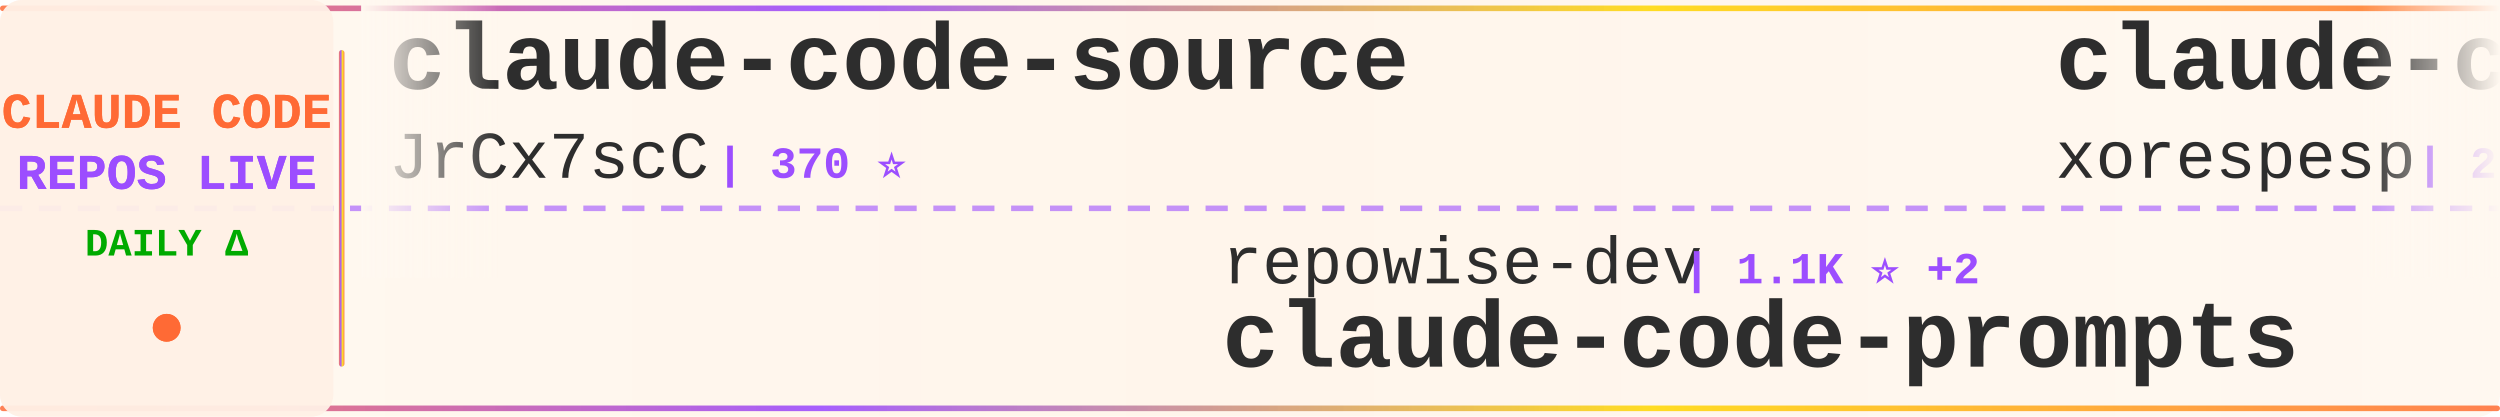
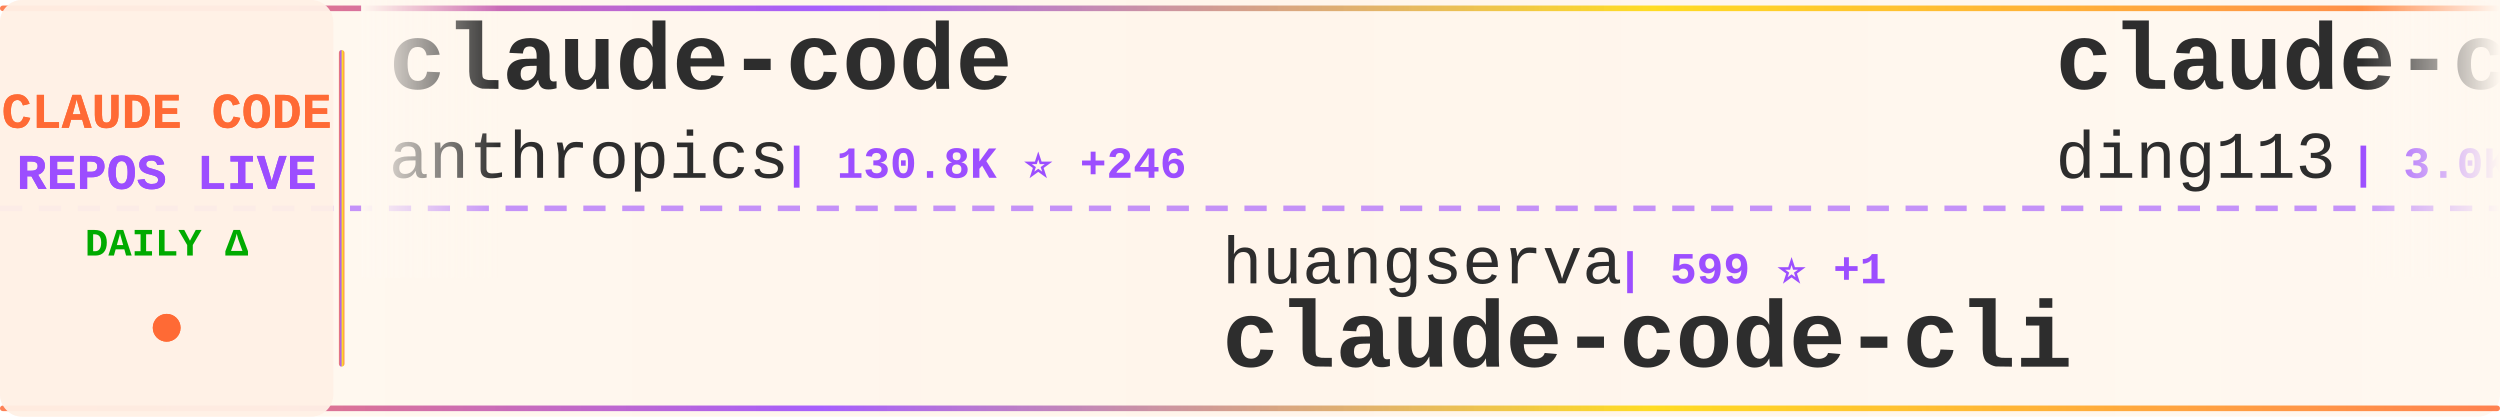
<svg xmlns="http://www.w3.org/2000/svg" width="900" height="150">
  <defs>
    <linearGradient id="tickerBg" x1="0%" y1="0%" x2="100%" y2="0%">
      <stop offset="0%" style="stop-color:#fff8f0;stop-opacity:0.98" />
      <stop offset="50%" style="stop-color:#fff5eb;stop-opacity:1" />
      <stop offset="100%" style="stop-color:#fff8f0;stop-opacity:0.98" />
    </linearGradient>
    <linearGradient id="borderGrad" x1="0%" y1="0%" x2="100%" y2="0%">
      <stop offset="0%" style="stop-color:#FF6B35;stop-opacity:0.85">
        <animate attributeName="stop-opacity" values="0.85;1;0.85" dur="2s" repeatCount="indefinite" />
      </stop>
      <stop offset="33%" style="stop-color:#9C4EFF;stop-opacity:0.9">
        <animate attributeName="stop-opacity" values="0.9;1;0.9" dur="2.2s" repeatCount="indefinite" />
      </stop>
      <stop offset="66%" style="stop-color:#FFD700;stop-opacity:0.85">
        <animate attributeName="stop-opacity" values="0.85;1;0.85" dur="1.8s" repeatCount="indefinite" />
      </stop>
      <stop offset="100%" style="stop-color:#FF6B35;stop-opacity:0.85">
        <animate attributeName="stop-opacity" values="0.85;1;0.85" dur="2s" repeatCount="indefinite" />
      </stop>
    </linearGradient>
    <filter id="textGlow">
      <feGaussianBlur stdDeviation="0.15" result="coloredBlur" />
      <feMerge>
        <feMergeNode in="coloredBlur" />
        <feMergeNode in="SourceGraphic" />
      </feMerge>
    </filter>
    <filter id="metricGlow">
      <feGaussianBlur stdDeviation="0.2" result="coloredBlur" />
      <feMerge>
        <feMergeNode in="coloredBlur" />
        <feMergeNode in="SourceGraphic" />
      </feMerge>
    </filter>
    <linearGradient id="leftFade" x1="0%" y1="0%" x2="100%" y2="0%">
      <stop offset="0%" style="stop-color:#fff8f0;stop-opacity:1" />
      <stop offset="100%" style="stop-color:#fff8f0;stop-opacity:0" />
    </linearGradient>
    <linearGradient id="rightFade" x1="0%" y1="0%" x2="100%" y2="0%">
      <stop offset="0%" style="stop-color:#fff8f0;stop-opacity:0" />
      <stop offset="100%" style="stop-color:#fff8f0;stop-opacity:1" />
    </linearGradient>
  </defs>
  <rect width="900" height="150" fill="url(#tickerBg)" rx="8" />
  <rect x="0" y="2" width="900" height="2" fill="url(#borderGrad)" rx="1" />
  <rect x="0" y="146" width="900" height="2" fill="url(#borderGrad)" rx="1" />
  <line x1="0" y1="75" x2="900" y2="75" stroke="#9C4EFF" stroke-width="2" stroke-dasharray="8 6" opacity="0.6" />
  <rect x="0" y="0" width="120" height="150" fill="#fff0e6" opacity="0.95" rx="8" />
  <text x="60" y="46" font-family="'Courier New', monospace" font-size="18" font-weight="bold" fill="#FF6B35" text-anchor="middle" filter="url(#textGlow)">
    CLAUDE CODE
  </text>
  <text x="60" y="68" font-family="'Courier New', monospace" font-size="18" font-weight="bold" fill="#9C4EFF" text-anchor="middle" filter="url(#textGlow)">
    REPOS LIVE
  </text>
  <text x="60" y="92" font-family="'Courier New', monospace" font-size="14" font-weight="bold" fill="#00aa00" text-anchor="middle">
    DAILY Δ
  </text>
  <circle cx="60" cy="118" r="5" fill="#FF6B35" filter="url(#metricGlow)">
    <animate attributeName="r" values="4;6;4" dur="1.5s" repeatCount="indefinite" />
    <animate attributeName="opacity" values="0.6;1;0.6" dur="1.5s" repeatCount="indefinite" />
  </circle>
  <rect x="122" y="18" width="2" height="114" fill="url(#borderGrad)" rx="1" />
  <clipPath id="tickerClip">
    <rect x="130" y="0" width="770" height="150" />
  </clipPath>
  <g clip-path="url(#tickerClip)">
    <g id="tickerItems">
      <animateTransform attributeName="transform" attributeType="XML" type="translate" from="0 0" to="-3000 0" dur="54s" repeatCount="indefinite" />
      <g transform="translate(0, 0)">
-         <text x="140" y="32" font-family="'Courier New', monospace" font-size="34" font-weight="bold" fill="#2d2d2d">claude-code-source</text>
-         <text x="140" y="64" font-family="'Courier New', monospace" font-size="24" font-weight="normal" fill="#2d2d2d" opacity="1.0">JrCx7scC</text>
-         <text x="258" y="64" font-family="'Courier New', monospace" font-size="16" font-weight="bold" fill="#9C4EFF"> | 370 ⭐</text>
+         <text x="140" y="32" font-family="'Courier New', monospace" font-size="34" font-weight="bold" fill="#2d2d2d">claude-code</text>
+         <text x="140" y="64" font-family="'Courier New', monospace" font-size="24" font-weight="normal" fill="#2d2d2d" opacity="1.0">anthropics</text>
+         <text x="282" y="64" font-family="'Courier New', monospace" font-size="16" font-weight="bold" fill="#9C4EFF"> | 130.8K ⭐ +246</text>
      </g>
      <g transform="translate(300, 0)">
-         <text x="140" y="102" font-family="'Courier New', monospace" font-size="24" font-weight="normal" fill="#2d2d2d" opacity="1.0">repowise-dev</text>
-         <text x="306" y="102" font-family="'Courier New', monospace" font-size="16" font-weight="bold" fill="#9C4EFF"> | 1.1K ⭐ +2</text>
-         <text x="140" y="132" font-family="'Courier New', monospace" font-size="34" font-weight="bold" fill="#2d2d2d">claude-code-prompts</text>
+         <text x="140" y="102" font-family="'Courier New', monospace" font-size="24" font-weight="normal" fill="#2d2d2d" opacity="1.0">huangserva</text>
+         <text x="282" y="102" font-family="'Courier New', monospace" font-size="16" font-weight="bold" fill="#9C4EFF"> | 599 ⭐ +1</text>
+         <text x="140" y="132" font-family="'Courier New', monospace" font-size="34" font-weight="bold" fill="#2d2d2d">claude-code-cli</text>
      </g>
      <g transform="translate(600, 0)">
-         <text x="140" y="32" font-family="'Courier New', monospace" font-size="34" font-weight="bold" fill="#2d2d2d">claude-code</text>
-         <text x="140" y="64" font-family="'Courier New', monospace" font-size="24" font-weight="normal" fill="#2d2d2d" opacity="1.0">xorespesp</text>
-         <text x="270" y="64" font-family="'Courier New', monospace" font-size="16" font-weight="bold" fill="#9C4EFF"> | 226 ⭐</text>
+         <text x="140" y="32" font-family="'Courier New', monospace" font-size="34" font-weight="bold" fill="#2d2d2d">claude-code-hub</text>
+         <text x="140" y="64" font-family="'Courier New', monospace" font-size="24" font-weight="normal" fill="#2d2d2d" opacity="1.0">ding113</text>
+         <text x="246" y="64" font-family="'Courier New', monospace" font-size="16" font-weight="bold" fill="#9C4EFF"> | 3.0K ⭐ +4</text>
      </g>
      <g transform="translate(900, 0)">
+         <text x="140" y="102" font-family="'Courier New', monospace" font-size="24" font-weight="normal" fill="#2d2d2d" opacity="1.0">sickn33</text>
+         <text x="246" y="102" font-family="'Courier New', monospace" font-size="16" font-weight="bold" fill="#9C4EFF"> | 40.0K ⭐ +90</text>
+         <text x="140" y="132" font-family="'Courier New', monospace" font-size="34" font-weight="bold" fill="#2d2d2d">antigravity-awesome-skil...</text>
+       </g>
+       <g transform="translate(1200, 0)">
+         <text x="140" y="32" font-family="'Courier New', monospace" font-size="34" font-weight="bold" fill="#2d2d2d">claude-code-settings</text>
+         <text x="140" y="64" font-family="'Courier New', monospace" font-size="24" font-weight="normal" fill="#2d2d2d" opacity="1.0">feiskyer</text>
+         <text x="258" y="64" font-family="'Courier New', monospace" font-size="16" font-weight="bold" fill="#9C4EFF"> | 1.5K ⭐ +2</text>
+       </g>
+       <g transform="translate(1500, 0)">
+         <text x="140" y="102" font-family="'Courier New', monospace" font-size="24" font-weight="normal" fill="#2d2d2d" opacity="1.0">codeaashu</text>
+         <text x="270" y="102" font-family="'Courier New', monospace" font-size="16" font-weight="bold" fill="#9C4EFF"> | 2.8K ⭐ +11</text>
+         <text x="140" y="132" font-family="'Courier New', monospace" font-size="34" font-weight="bold" fill="#2d2d2d">claude-code</text>
+       </g>
+       <g transform="translate(1800, 0)">
+         <text x="140" y="32" font-family="'Courier New', monospace" font-size="34" font-weight="bold" fill="#2d2d2d">claude-code-spec-workflo...</text>
+         <text x="140" y="64" font-family="'Courier New', monospace" font-size="24" font-weight="normal" fill="#2d2d2d" opacity="1.0">Pimzino</text>
+         <text x="246" y="64" font-family="'Courier New', monospace" font-size="16" font-weight="bold" fill="#9C4EFF"> | 3.8K ⭐</text>
+       </g>
+       <g transform="translate(2100, 0)">
+         <text x="140" y="102" font-family="'Courier New', monospace" font-size="24" font-weight="normal" fill="#2d2d2d" opacity="1.0">zstmfhy</text>
+         <text x="246" y="102" font-family="'Courier New', monospace" font-size="16" font-weight="bold" fill="#9C4EFF"> | 190 ⭐</text>
+         <text x="140" y="132" font-family="'Courier New', monospace" font-size="34" font-weight="bold" fill="#2d2d2d">Claude-code</text>
+       </g>
+       <g transform="translate(2400, 0)">
+         <text x="140" y="32" font-family="'Courier New', monospace" font-size="34" font-weight="bold" fill="#2d2d2d">claude-code</text>
+         <text x="140" y="64" font-family="'Courier New', monospace" font-size="24" font-weight="normal" fill="#2d2d2d" opacity="1.0">lowcortisolprogrammer</text>
+         <text x="414" y="64" font-family="'Courier New', monospace" font-size="16" font-weight="bold" fill="#9C4EFF"> | 172 ⭐</text>
+       </g>
+       <g transform="translate(2700, 0)">
        <text x="140" y="102" font-family="'Courier New', monospace" font-size="24" font-weight="normal" fill="#2d2d2d" opacity="1.0">RishabhK103</text>
        <text x="294" y="102" font-family="'Courier New', monospace" font-size="16" font-weight="bold" fill="#9C4EFF"> | 89 ⭐</text>
        <text x="140" y="132" font-family="'Courier New', monospace" font-size="34" font-weight="bold" fill="#2d2d2d">claude-code</text>
      </g>
-       <g transform="translate(1200, 0)">
+       <g transform="translate(3000, 0)">
        <text x="140" y="32" font-family="'Courier New', monospace" font-size="34" font-weight="bold" fill="#2d2d2d">claude-code</text>
-         <text x="140" y="64" font-family="'Courier New', monospace" font-size="24" font-weight="normal" fill="#2d2d2d" opacity="1.0">freestylefly</text>
-         <text x="306" y="64" font-family="'Courier New', monospace" font-size="16" font-weight="bold" fill="#9C4EFF"> | 125 ⭐</text>
-       </g>
-       <g transform="translate(1500, 0)">
-         <text x="140" y="102" font-family="'Courier New', monospace" font-size="24" font-weight="normal" fill="#2d2d2d" opacity="1.0">Windy3f3f3f3f</text>
-         <text x="318" y="102" font-family="'Courier New', monospace" font-size="16" font-weight="bold" fill="#9C4EFF"> | 2.6K ⭐ +8</text>
-         <text x="140" y="132" font-family="'Courier New', monospace" font-size="34" font-weight="bold" fill="#2d2d2d">how-claude-code-works</text>
-       </g>
-       <g transform="translate(1800, 0)">
-         <text x="140" y="32" font-family="'Courier New', monospace" font-size="34" font-weight="bold" fill="#2d2d2d">ECC</text>
-         <text x="140" y="64" font-family="'Courier New', monospace" font-size="24" font-weight="normal" fill="#2d2d2d" opacity="1.0">affaan-m</text>
-         <text x="258" y="64" font-family="'Courier New', monospace" font-size="16" font-weight="bold" fill="#9C4EFF"> | 209.5K ⭐ +792</text>
-       </g>
-       <g transform="translate(2100, 0)">
-         <text x="140" y="102" font-family="'Courier New', monospace" font-size="24" font-weight="normal" fill="#2d2d2d" opacity="1.0">Piebald-AI</text>
-         <text x="282" y="102" font-family="'Courier New', monospace" font-size="16" font-weight="bold" fill="#9C4EFF"> | 10.8K ⭐ +20</text>
-         <text x="140" y="132" font-family="'Courier New', monospace" font-size="34" font-weight="bold" fill="#2d2d2d">claude-code-system-promp...</text>
-       </g>
-       <g transform="translate(2400, 0)">
-         <text x="140" y="32" font-family="'Courier New', monospace" font-size="34" font-weight="bold" fill="#2d2d2d">claude-code-router</text>
-         <text x="140" y="64" font-family="'Courier New', monospace" font-size="24" font-weight="normal" fill="#2d2d2d" opacity="1.0">musistudio</text>
-         <text x="282" y="64" font-family="'Courier New', monospace" font-size="16" font-weight="bold" fill="#9C4EFF"> | 34.8K ⭐ +22</text>
-       </g>
-       <g transform="translate(2700, 0)">
-         <text x="140" y="102" font-family="'Courier New', monospace" font-size="24" font-weight="normal" fill="#2d2d2d" opacity="1.0">darcyegb</text>
-         <text x="258" y="102" font-family="'Courier New', monospace" font-size="16" font-weight="bold" fill="#9C4EFF"> | 715 ⭐</text>
-         <text x="140" y="132" font-family="'Courier New', monospace" font-size="34" font-weight="bold" fill="#2d2d2d">ClaudeCodeAgents</text>
-       </g>
-       <g transform="translate(3000, 0)">
-         <text x="140" y="32" font-family="'Courier New', monospace" font-size="34" font-weight="bold" fill="#2d2d2d">claude-code-source</text>
-         <text x="140" y="64" font-family="'Courier New', monospace" font-size="24" font-weight="normal" fill="#2d2d2d" opacity="1.0">JrCx7scC</text>
-         <text x="258" y="64" font-family="'Courier New', monospace" font-size="16" font-weight="bold" fill="#9C4EFF"> | 370 ⭐</text>
+         <text x="140" y="64" font-family="'Courier New', monospace" font-size="24" font-weight="normal" fill="#2d2d2d" opacity="1.0">anthropics</text>
+         <text x="282" y="64" font-family="'Courier New', monospace" font-size="16" font-weight="bold" fill="#9C4EFF"> | 130.8K ⭐ +246</text>
      </g>
      <g transform="translate(3300, 0)">
-         <text x="140" y="102" font-family="'Courier New', monospace" font-size="24" font-weight="normal" fill="#2d2d2d" opacity="1.0">repowise-dev</text>
-         <text x="306" y="102" font-family="'Courier New', monospace" font-size="16" font-weight="bold" fill="#9C4EFF"> | 1.1K ⭐ +2</text>
-         <text x="140" y="132" font-family="'Courier New', monospace" font-size="34" font-weight="bold" fill="#2d2d2d">claude-code-prompts</text>
+         <text x="140" y="102" font-family="'Courier New', monospace" font-size="24" font-weight="normal" fill="#2d2d2d" opacity="1.0">huangserva</text>
+         <text x="282" y="102" font-family="'Courier New', monospace" font-size="16" font-weight="bold" fill="#9C4EFF"> | 599 ⭐ +1</text>
+         <text x="140" y="132" font-family="'Courier New', monospace" font-size="34" font-weight="bold" fill="#2d2d2d">claude-code-cli</text>
      </g>
      <g transform="translate(3600, 0)">
-         <text x="140" y="32" font-family="'Courier New', monospace" font-size="34" font-weight="bold" fill="#2d2d2d">claude-code</text>
-         <text x="140" y="64" font-family="'Courier New', monospace" font-size="24" font-weight="normal" fill="#2d2d2d" opacity="1.0">xorespesp</text>
-         <text x="270" y="64" font-family="'Courier New', monospace" font-size="16" font-weight="bold" fill="#9C4EFF"> | 226 ⭐</text>
+         <text x="140" y="32" font-family="'Courier New', monospace" font-size="34" font-weight="bold" fill="#2d2d2d">claude-code-hub</text>
+         <text x="140" y="64" font-family="'Courier New', monospace" font-size="24" font-weight="normal" fill="#2d2d2d" opacity="1.0">ding113</text>
+         <text x="246" y="64" font-family="'Courier New', monospace" font-size="16" font-weight="bold" fill="#9C4EFF"> | 3.0K ⭐ +4</text>
      </g>
      <g transform="translate(3900, 0)">
-         <text x="140" y="102" font-family="'Courier New', monospace" font-size="24" font-weight="normal" fill="#2d2d2d" opacity="1.0">RishabhK103</text>
-         <text x="294" y="102" font-family="'Courier New', monospace" font-size="16" font-weight="bold" fill="#9C4EFF"> | 89 ⭐</text>
-         <text x="140" y="132" font-family="'Courier New', monospace" font-size="34" font-weight="bold" fill="#2d2d2d">claude-code</text>
+         <text x="140" y="102" font-family="'Courier New', monospace" font-size="24" font-weight="normal" fill="#2d2d2d" opacity="1.0">sickn33</text>
+         <text x="246" y="102" font-family="'Courier New', monospace" font-size="16" font-weight="bold" fill="#9C4EFF"> | 40.0K ⭐ +90</text>
+         <text x="140" y="132" font-family="'Courier New', monospace" font-size="34" font-weight="bold" fill="#2d2d2d">antigravity-awesome-skil...</text>
      </g>
    </g>
  </g>
  <rect x="130" y="0" width="50" height="100" fill="url(#leftFade)" />
  <rect x="850" y="0" width="50" height="100" fill="url(#rightFade)" />
</svg>
